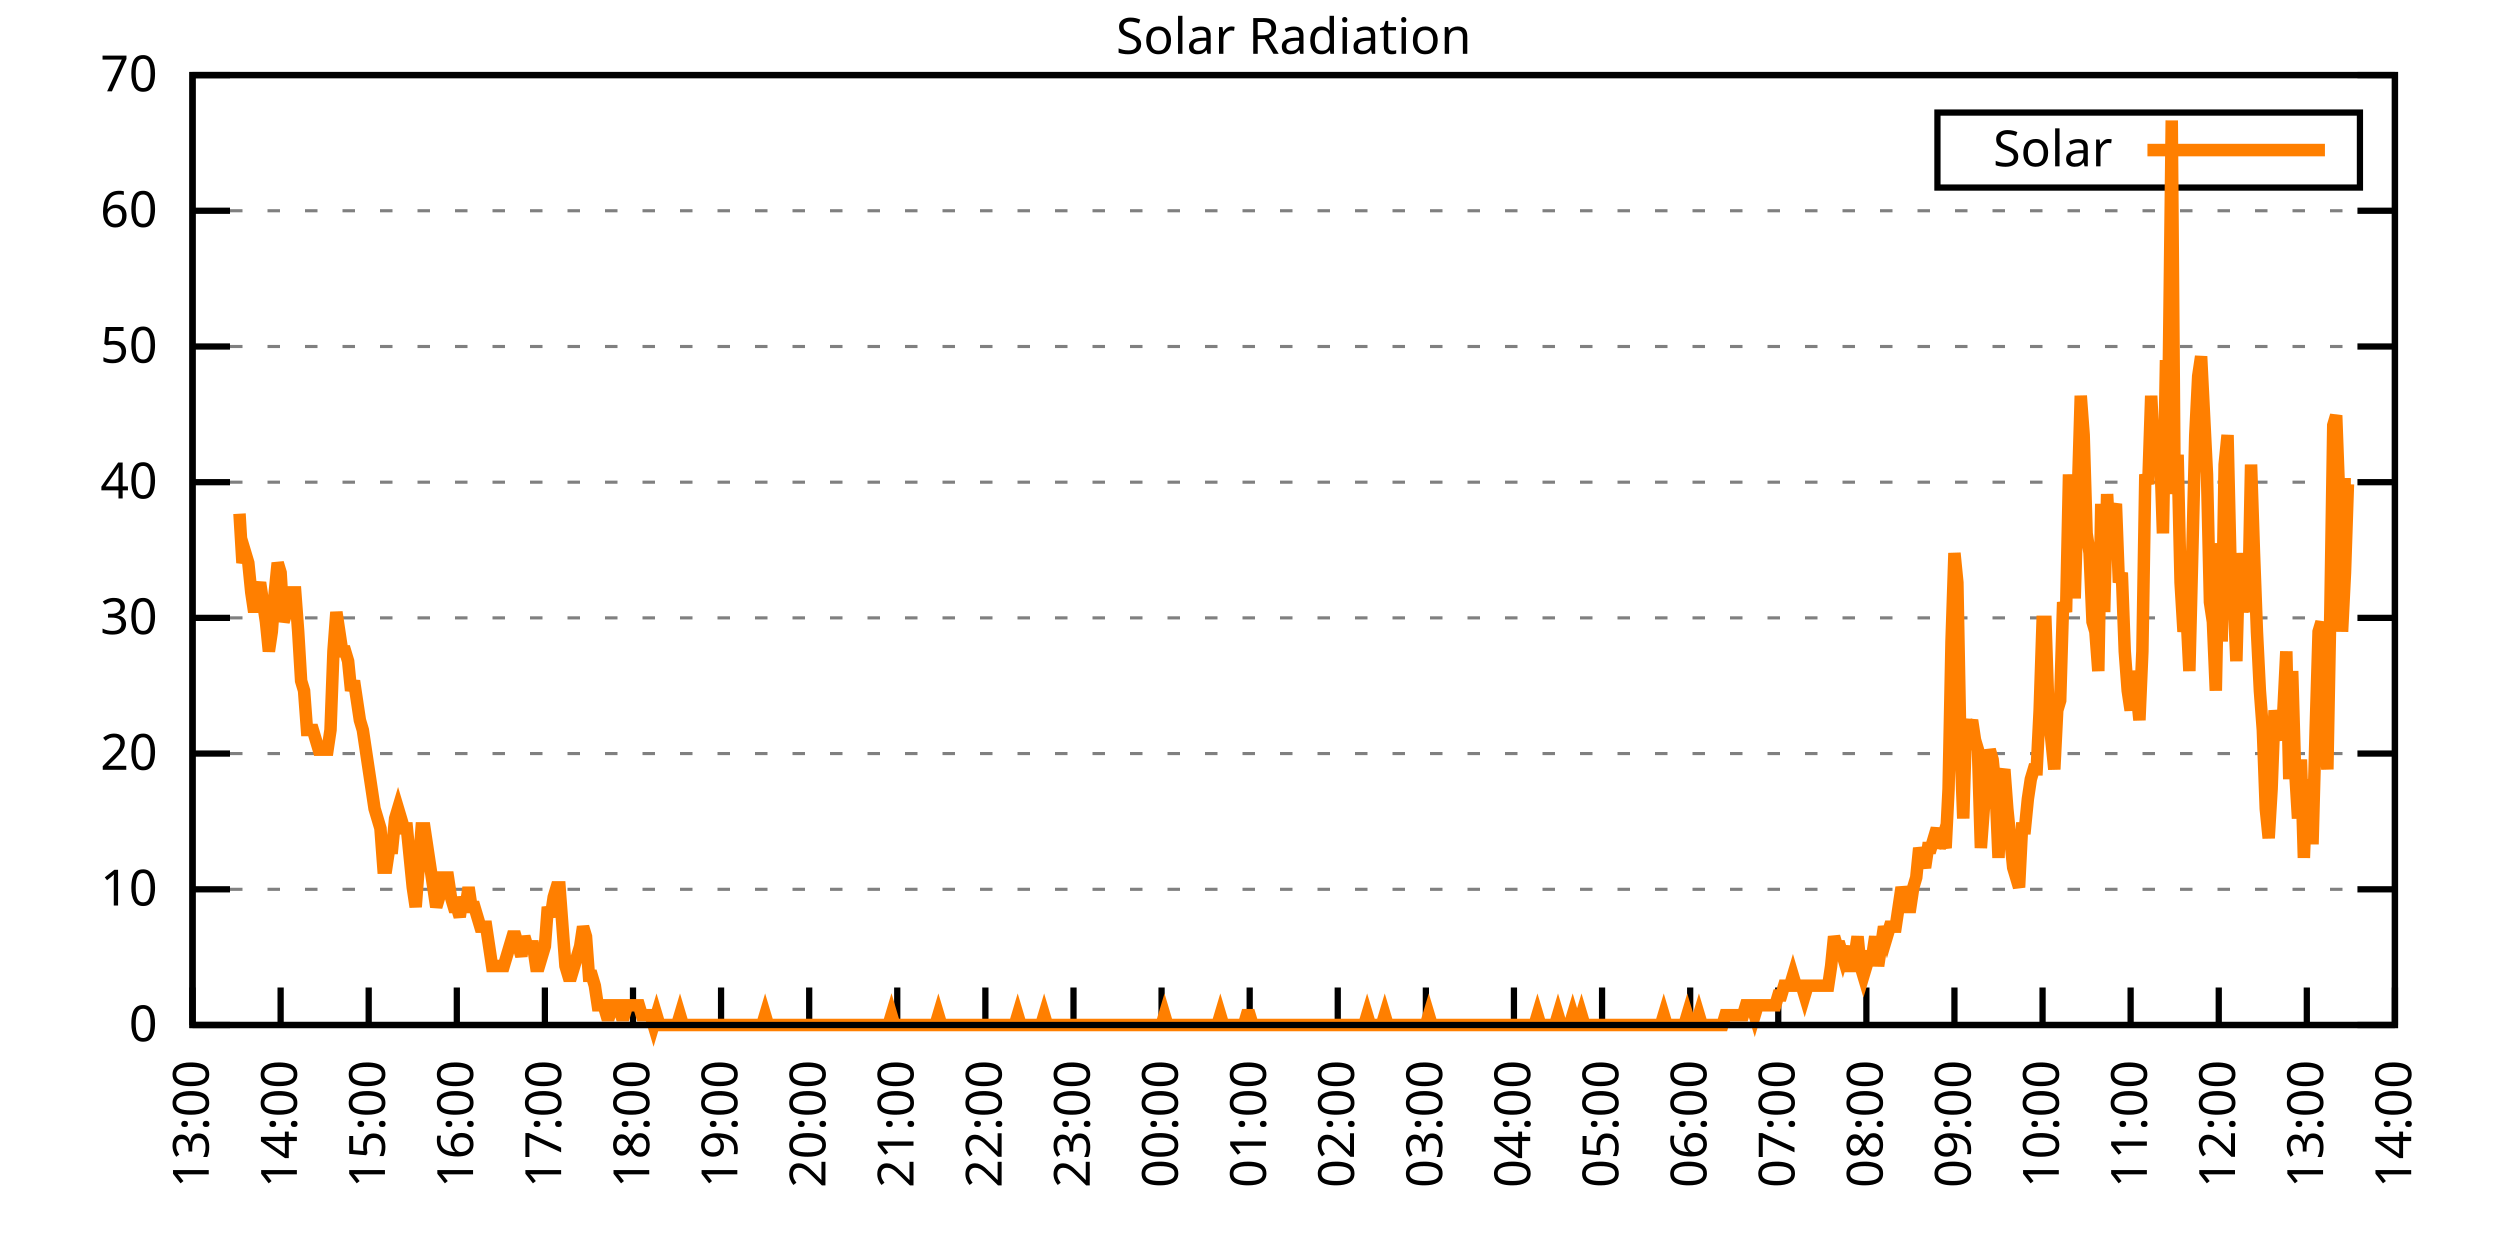
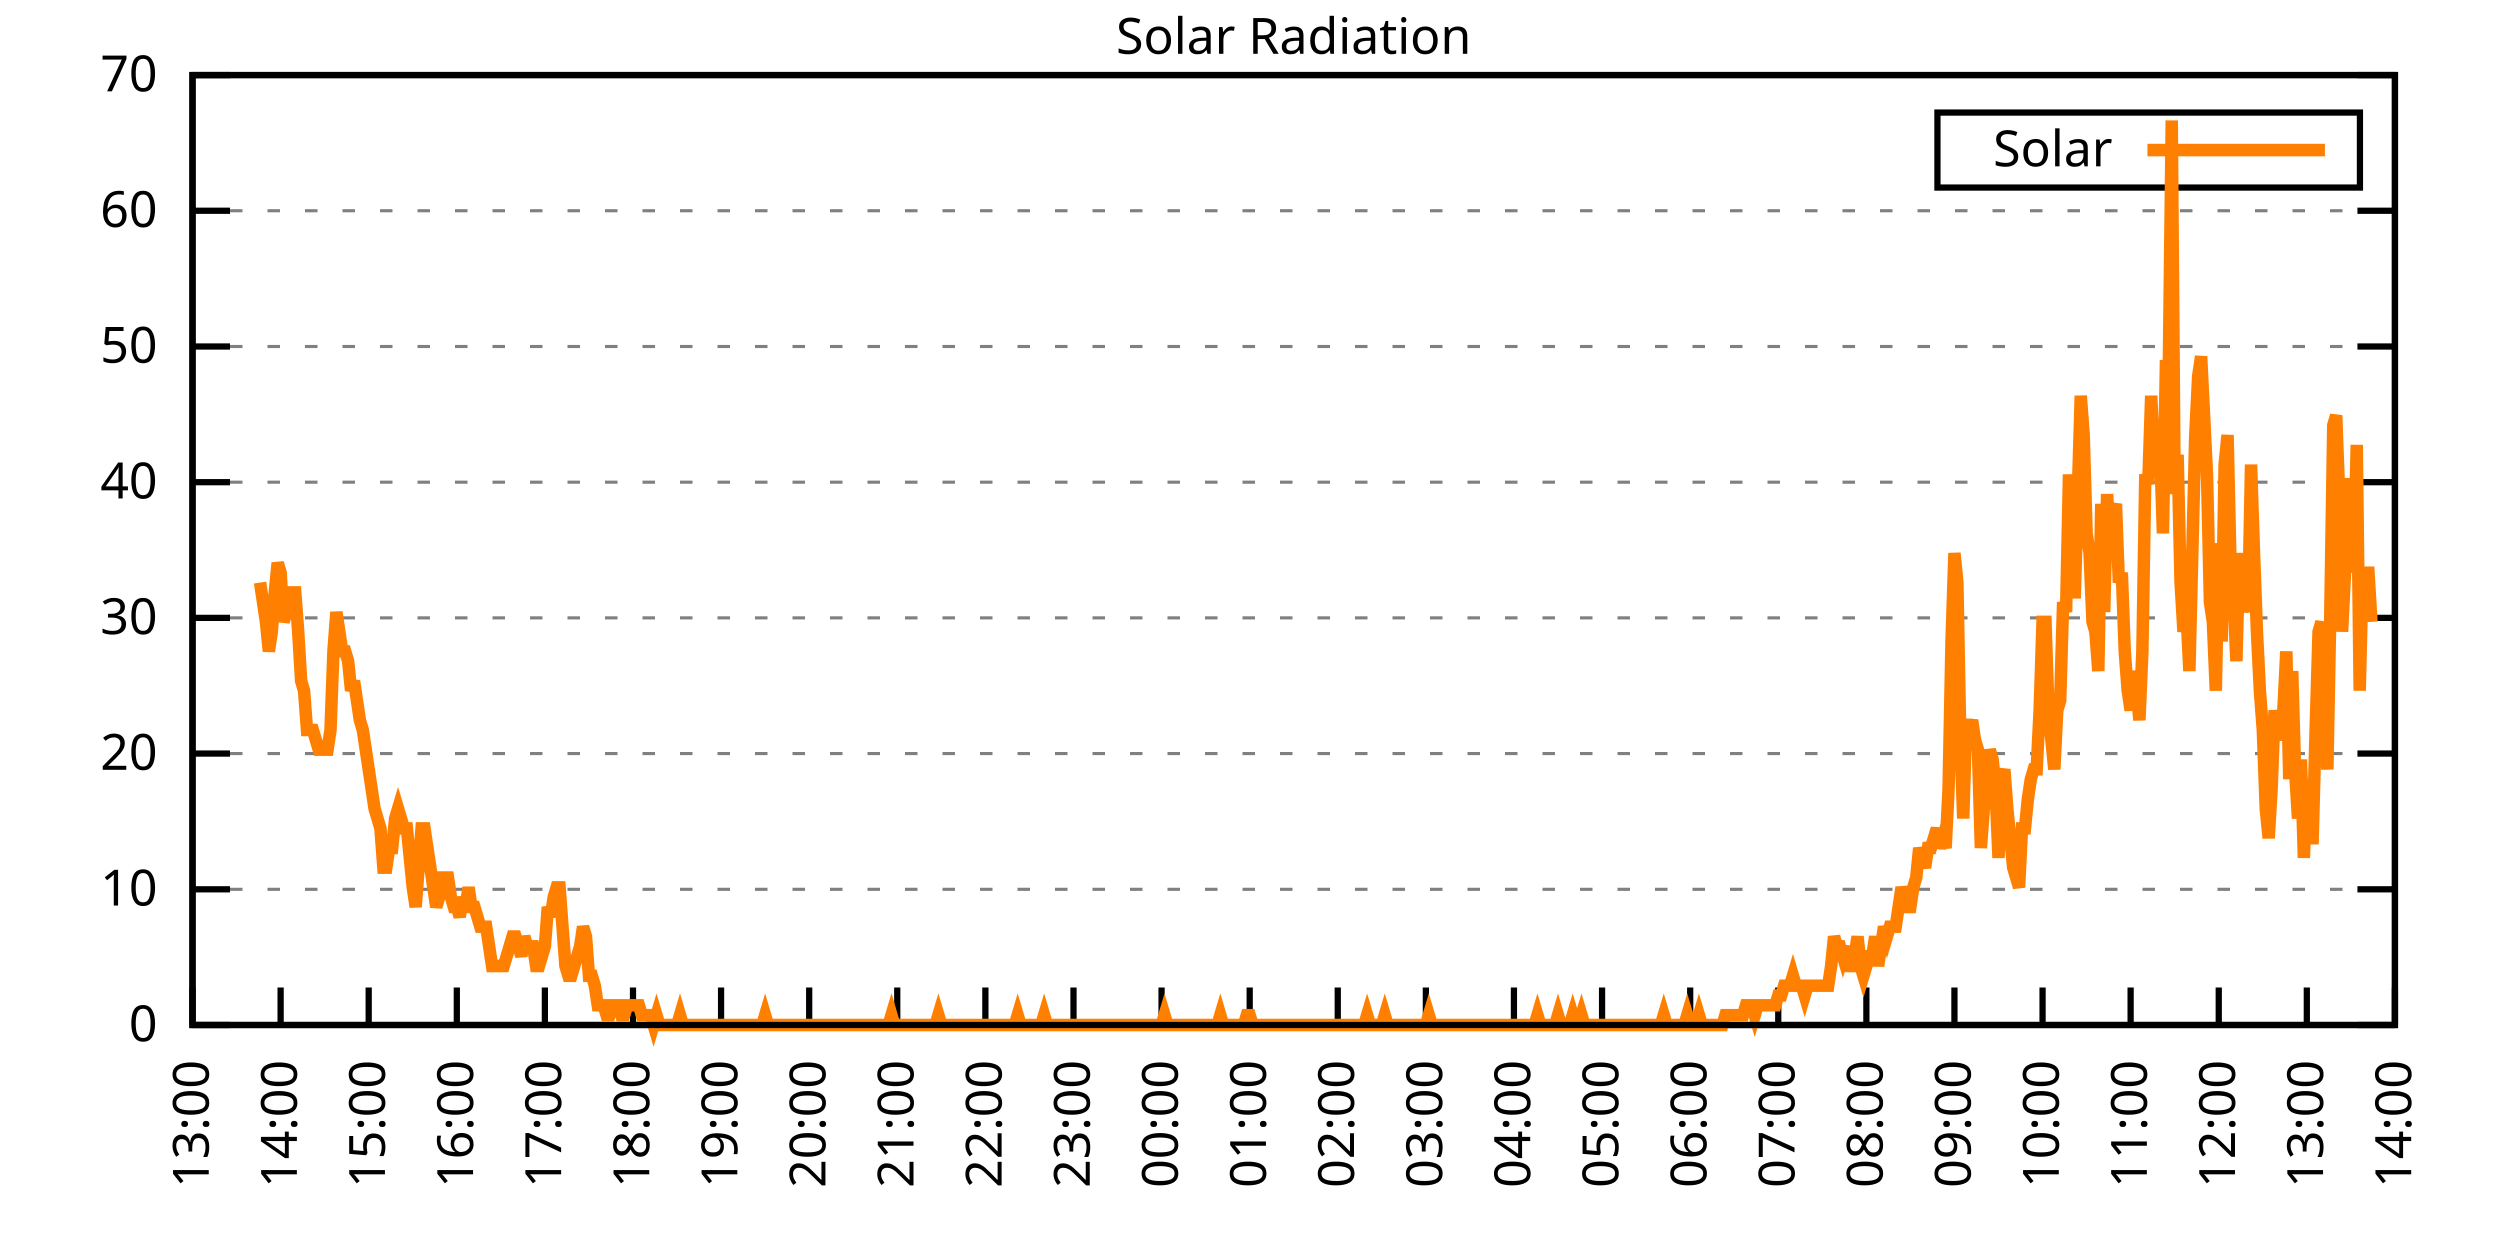
<svg xmlns="http://www.w3.org/2000/svg" xmlns:xlink="http://www.w3.org/1999/xlink" width="400" height="200" viewBox="0 0 400 200">
  <g id="gnuplot_canvas">
    <rect x="0" y="0" width="400" height="200" fill="none" />
    <defs>
      <circle id="gpDot" r="0.5" stroke-width="0.5" stroke="currentColor" />
      <path id="gpPt0" stroke-width="0.333" stroke="currentColor" d="M-1,0 h2 M0,-1 v2" />
      <path id="gpPt1" stroke-width="0.333" stroke="currentColor" d="M-1,-1 L1,1 M1,-1 L-1,1" />
      <path id="gpPt2" stroke-width="0.333" stroke="currentColor" d="M-1,0 L1,0 M0,-1 L0,1 M-1,-1 L1,1 M-1,1 L1,-1" />
      <rect id="gpPt3" stroke-width="0.333" stroke="currentColor" x="-1" y="-1" width="2" height="2" />
      <rect id="gpPt4" stroke-width="0.333" stroke="currentColor" fill="currentColor" x="-1" y="-1" width="2" height="2" />
      <circle id="gpPt5" stroke-width="0.333" stroke="currentColor" cx="0" cy="0" r="1" />
      <use xlink:href="#gpPt5" id="gpPt6" fill="currentColor" stroke="none" />
      <path id="gpPt7" stroke-width="0.333" stroke="currentColor" d="M0,-1.33 L-1.33,0.67 L1.33,0.67 z" />
      <use xlink:href="#gpPt7" id="gpPt8" fill="currentColor" stroke="none" />
      <use xlink:href="#gpPt7" id="gpPt9" stroke="currentColor" transform="rotate(180)" />
      <use xlink:href="#gpPt9" id="gpPt10" fill="currentColor" stroke="none" />
      <use xlink:href="#gpPt3" id="gpPt11" stroke="currentColor" transform="rotate(45)" />
      <use xlink:href="#gpPt11" id="gpPt12" fill="currentColor" stroke="none" />
      <path id="gpPt13" stroke-width="0.333" stroke="currentColor" d="M0,1.330 L1.265,0.411 L0.782,-1.067 L-0.782,-1.076 L-1.265,0.411 z" />
      <use xlink:href="#gpPt13" id="gpPt14" fill="currentColor" stroke="none" />
      <filter id="textbox" filterUnits="objectBoundingBox" x="0" y="0" height="1" width="1">
        <feFlood flood-color="white" flood-opacity="1" result="bgnd" />
        <feComposite in="SourceGraphic" in2="bgnd" operator="atop" />
      </filter>
      <filter id="greybox" filterUnits="objectBoundingBox" x="0" y="0" height="1" width="1">
        <feFlood flood-color="lightgrey" flood-opacity="1" result="grey" />
        <feComposite in="SourceGraphic" in2="grey" operator="atop" />
      </filter>
    </defs>
    <g fill="none" color="white" stroke="currentColor" stroke-width="1.00" stroke-linecap="butt" stroke-linejoin="miter">
</g>
    <g fill="none" color="black" stroke="currentColor" stroke-width="1.00" stroke-linecap="butt" stroke-linejoin="miter">
      <g stroke="none" shape-rendering="crispEdges">
        <polygon fill="rgb(255, 255, 255)" points="30.80,164.00 383.18,164.00 383.18,12.02 30.80,12.02 " />
      </g>
    </g>
    <g fill="none" color="black" stroke="currentColor" stroke-width="1.00" stroke-linecap="butt" stroke-linejoin="miter">
</g>
    <g fill="none" color="black" stroke="black" stroke-width="0.50" stroke-linecap="butt" stroke-linejoin="miter">
</g>
    <g fill="none" color="gray" stroke="currentColor" stroke-width="0.50" stroke-linecap="butt" stroke-linejoin="miter">
      <path stroke="gray" stroke-dasharray="2,4" class="gridline" d="M30.80,164.00 L383.19,164.00  " />
    </g>
    <g fill="none" color="gray" stroke="gray" stroke-width="1.00" stroke-linecap="butt" stroke-linejoin="miter">
</g>
    <g fill="none" color="black" stroke="currentColor" stroke-width="1.00" stroke-linecap="butt" stroke-linejoin="miter">
      <path stroke="black" d="M30.80,164.00 L36.80,164.00 M383.19,164.00 L377.19,164.00  " />
      <g transform="translate(25.20,166.60)" stroke="none" fill="black" font-family="Sans" font-size="8.00" text-anchor="end">
        <text>
          <tspan font-family="Sans"> 0</tspan>
        </text>
      </g>
    </g>
    <g fill="none" color="black" stroke="currentColor" stroke-width="1.00" stroke-linecap="butt" stroke-linejoin="miter">
</g>
    <g fill="none" color="black" stroke="black" stroke-width="0.50" stroke-linecap="butt" stroke-linejoin="miter">
</g>
    <g fill="none" color="gray" stroke="currentColor" stroke-width="0.50" stroke-linecap="butt" stroke-linejoin="miter">
      <path stroke="gray" stroke-dasharray="2,4" class="gridline" d="M30.80,142.29 L383.19,142.29  " />
    </g>
    <g fill="none" color="gray" stroke="gray" stroke-width="1.00" stroke-linecap="butt" stroke-linejoin="miter">
</g>
    <g fill="none" color="black" stroke="currentColor" stroke-width="1.00" stroke-linecap="butt" stroke-linejoin="miter">
      <path stroke="black" d="M30.80,142.29 L36.80,142.29 M383.19,142.29 L377.19,142.29  " />
      <g transform="translate(25.20,144.89)" stroke="none" fill="black" font-family="Sans" font-size="8.00" text-anchor="end">
        <text>
          <tspan font-family="Sans"> 10</tspan>
        </text>
      </g>
    </g>
    <g fill="none" color="black" stroke="currentColor" stroke-width="1.00" stroke-linecap="butt" stroke-linejoin="miter">
</g>
    <g fill="none" color="black" stroke="black" stroke-width="0.50" stroke-linecap="butt" stroke-linejoin="miter">
</g>
    <g fill="none" color="gray" stroke="currentColor" stroke-width="0.50" stroke-linecap="butt" stroke-linejoin="miter">
      <path stroke="gray" stroke-dasharray="2,4" class="gridline" d="M30.80,120.57 L383.19,120.57  " />
    </g>
    <g fill="none" color="gray" stroke="gray" stroke-width="1.00" stroke-linecap="butt" stroke-linejoin="miter">
</g>
    <g fill="none" color="black" stroke="currentColor" stroke-width="1.00" stroke-linecap="butt" stroke-linejoin="miter">
      <path stroke="black" d="M30.80,120.57 L36.80,120.57 M383.19,120.57 L377.19,120.57  " />
      <g transform="translate(25.20,123.17)" stroke="none" fill="black" font-family="Sans" font-size="8.00" text-anchor="end">
        <text>
          <tspan font-family="Sans"> 20</tspan>
        </text>
      </g>
    </g>
    <g fill="none" color="black" stroke="currentColor" stroke-width="1.00" stroke-linecap="butt" stroke-linejoin="miter">
</g>
    <g fill="none" color="black" stroke="black" stroke-width="0.50" stroke-linecap="butt" stroke-linejoin="miter">
</g>
    <g fill="none" color="gray" stroke="currentColor" stroke-width="0.50" stroke-linecap="butt" stroke-linejoin="miter">
      <path stroke="gray" stroke-dasharray="2,4" class="gridline" d="M30.80,98.86 L383.19,98.86  " />
    </g>
    <g fill="none" color="gray" stroke="gray" stroke-width="1.00" stroke-linecap="butt" stroke-linejoin="miter">
</g>
    <g fill="none" color="black" stroke="currentColor" stroke-width="1.00" stroke-linecap="butt" stroke-linejoin="miter">
      <path stroke="black" d="M30.80,98.86 L36.80,98.86 M383.19,98.86 L377.19,98.86  " />
      <g transform="translate(25.20,101.46)" stroke="none" fill="black" font-family="Sans" font-size="8.00" text-anchor="end">
        <text>
          <tspan font-family="Sans"> 30</tspan>
        </text>
      </g>
    </g>
    <g fill="none" color="black" stroke="currentColor" stroke-width="1.00" stroke-linecap="butt" stroke-linejoin="miter">
</g>
    <g fill="none" color="black" stroke="black" stroke-width="0.50" stroke-linecap="butt" stroke-linejoin="miter">
</g>
    <g fill="none" color="gray" stroke="currentColor" stroke-width="0.50" stroke-linecap="butt" stroke-linejoin="miter">
      <path stroke="gray" stroke-dasharray="2,4" class="gridline" d="M30.80,77.15 L383.19,77.15  " />
    </g>
    <g fill="none" color="gray" stroke="gray" stroke-width="1.00" stroke-linecap="butt" stroke-linejoin="miter">
</g>
    <g fill="none" color="black" stroke="currentColor" stroke-width="1.00" stroke-linecap="butt" stroke-linejoin="miter">
      <path stroke="black" d="M30.80,77.15 L36.80,77.15 M383.19,77.15 L377.19,77.15  " />
      <g transform="translate(25.20,79.75)" stroke="none" fill="black" font-family="Sans" font-size="8.00" text-anchor="end">
        <text>
          <tspan font-family="Sans"> 40</tspan>
        </text>
      </g>
    </g>
    <g fill="none" color="black" stroke="currentColor" stroke-width="1.00" stroke-linecap="butt" stroke-linejoin="miter">
</g>
    <g fill="none" color="black" stroke="black" stroke-width="0.50" stroke-linecap="butt" stroke-linejoin="miter">
</g>
    <g fill="none" color="gray" stroke="currentColor" stroke-width="0.50" stroke-linecap="butt" stroke-linejoin="miter">
      <path stroke="gray" stroke-dasharray="2,4" class="gridline" d="M30.80,55.44 L383.19,55.44  " />
    </g>
    <g fill="none" color="gray" stroke="gray" stroke-width="1.00" stroke-linecap="butt" stroke-linejoin="miter">
</g>
    <g fill="none" color="black" stroke="currentColor" stroke-width="1.00" stroke-linecap="butt" stroke-linejoin="miter">
      <path stroke="black" d="M30.80,55.44 L36.80,55.44 M383.19,55.44 L377.19,55.44  " />
      <g transform="translate(25.20,58.04)" stroke="none" fill="black" font-family="Sans" font-size="8.00" text-anchor="end">
        <text>
          <tspan font-family="Sans"> 50</tspan>
        </text>
      </g>
    </g>
    <g fill="none" color="black" stroke="currentColor" stroke-width="1.00" stroke-linecap="butt" stroke-linejoin="miter">
</g>
    <g fill="none" color="black" stroke="black" stroke-width="0.50" stroke-linecap="butt" stroke-linejoin="miter">
</g>
    <g fill="none" color="gray" stroke="currentColor" stroke-width="0.50" stroke-linecap="butt" stroke-linejoin="miter">
      <path stroke="gray" stroke-dasharray="2,4" class="gridline" d="M30.80,33.72 L383.19,33.72  " />
    </g>
    <g fill="none" color="gray" stroke="gray" stroke-width="1.00" stroke-linecap="butt" stroke-linejoin="miter">
</g>
    <g fill="none" color="black" stroke="currentColor" stroke-width="1.00" stroke-linecap="butt" stroke-linejoin="miter">
      <path stroke="black" d="M30.80,33.72 L36.80,33.72 M383.19,33.72 L377.19,33.72  " />
      <g transform="translate(25.20,36.32)" stroke="none" fill="black" font-family="Sans" font-size="8.00" text-anchor="end">
        <text>
          <tspan font-family="Sans"> 60</tspan>
        </text>
      </g>
    </g>
    <g fill="none" color="black" stroke="currentColor" stroke-width="1.00" stroke-linecap="butt" stroke-linejoin="miter">
</g>
    <g fill="none" color="black" stroke="black" stroke-width="0.50" stroke-linecap="butt" stroke-linejoin="miter">
</g>
    <g fill="none" color="gray" stroke="currentColor" stroke-width="0.50" stroke-linecap="butt" stroke-linejoin="miter">
      <path stroke="gray" stroke-dasharray="2,4" class="gridline" d="M30.80,12.01 L383.19,12.01  " />
    </g>
    <g fill="none" color="gray" stroke="gray" stroke-width="1.00" stroke-linecap="butt" stroke-linejoin="miter">
</g>
    <g fill="none" color="black" stroke="currentColor" stroke-width="1.00" stroke-linecap="butt" stroke-linejoin="miter">
      <path stroke="black" d="M30.80,12.01 L36.80,12.01 M383.19,12.01 L377.19,12.01  " />
      <g transform="translate(25.20,14.61)" stroke="none" fill="black" font-family="Sans" font-size="8.00" text-anchor="end">
        <text>
          <tspan font-family="Sans"> 70</tspan>
        </text>
      </g>
    </g>
    <g fill="none" color="black" stroke="currentColor" stroke-width="1.00" stroke-linecap="butt" stroke-linejoin="miter">
      <path stroke="black" d="M30.80,164.00 L30.80,158.00  " />
      <g transform="translate(33.40,169.60) rotate(270.00)" stroke="none" fill="black" font-family="Sans" font-size="8.00" text-anchor="end">
        <text>
          <tspan font-family="Sans">13:00</tspan>
        </text>
      </g>
    </g>
    <g fill="none" color="black" stroke="currentColor" stroke-width="1.00" stroke-linecap="butt" stroke-linejoin="miter">
      <path stroke="black" d="M44.90,164.00 L44.90,158.00  " />
      <g transform="translate(47.50,169.60) rotate(270.00)" stroke="none" fill="black" font-family="Sans" font-size="8.00" text-anchor="end">
        <text>
          <tspan font-family="Sans">14:00</tspan>
        </text>
      </g>
    </g>
    <g fill="none" color="black" stroke="currentColor" stroke-width="1.00" stroke-linecap="butt" stroke-linejoin="miter">
      <path stroke="black" d="M58.99,164.00 L58.99,158.00  " />
      <g transform="translate(61.59,169.60) rotate(270.00)" stroke="none" fill="black" font-family="Sans" font-size="8.00" text-anchor="end">
        <text>
          <tspan font-family="Sans">15:00</tspan>
        </text>
      </g>
    </g>
    <g fill="none" color="black" stroke="currentColor" stroke-width="1.00" stroke-linecap="butt" stroke-linejoin="miter">
      <path stroke="black" d="M73.09,164.00 L73.09,158.00  " />
      <g transform="translate(75.69,169.60) rotate(270.00)" stroke="none" fill="black" font-family="Sans" font-size="8.00" text-anchor="end">
        <text>
          <tspan font-family="Sans">16:00</tspan>
        </text>
      </g>
    </g>
    <g fill="none" color="black" stroke="currentColor" stroke-width="1.00" stroke-linecap="butt" stroke-linejoin="miter">
      <path stroke="black" d="M87.18,164.00 L87.18,158.00  " />
      <g transform="translate(89.78,169.60) rotate(270.00)" stroke="none" fill="black" font-family="Sans" font-size="8.00" text-anchor="end">
        <text>
          <tspan font-family="Sans">17:00</tspan>
        </text>
      </g>
    </g>
    <g fill="none" color="black" stroke="currentColor" stroke-width="1.00" stroke-linecap="butt" stroke-linejoin="miter">
      <path stroke="black" d="M101.28,164.00 L101.28,158.00  " />
      <g transform="translate(103.88,169.60) rotate(270.00)" stroke="none" fill="black" font-family="Sans" font-size="8.00" text-anchor="end">
        <text>
          <tspan font-family="Sans">18:00</tspan>
        </text>
      </g>
    </g>
    <g fill="none" color="black" stroke="currentColor" stroke-width="1.00" stroke-linecap="butt" stroke-linejoin="miter">
      <path stroke="black" d="M115.37,164.00 L115.37,158.00  " />
      <g transform="translate(117.97,169.60) rotate(270.00)" stroke="none" fill="black" font-family="Sans" font-size="8.00" text-anchor="end">
        <text>
          <tspan font-family="Sans">19:00</tspan>
        </text>
      </g>
    </g>
    <g fill="none" color="black" stroke="currentColor" stroke-width="1.00" stroke-linecap="butt" stroke-linejoin="miter">
      <path stroke="black" d="M129.47,164.00 L129.47,158.00  " />
      <g transform="translate(132.07,169.60) rotate(270.00)" stroke="none" fill="black" font-family="Sans" font-size="8.00" text-anchor="end">
        <text>
          <tspan font-family="Sans">20:00</tspan>
        </text>
      </g>
    </g>
    <g fill="none" color="black" stroke="currentColor" stroke-width="1.00" stroke-linecap="butt" stroke-linejoin="miter">
      <path stroke="black" d="M143.56,164.00 L143.56,158.00  " />
      <g transform="translate(146.16,169.60) rotate(270.00)" stroke="none" fill="black" font-family="Sans" font-size="8.00" text-anchor="end">
        <text>
          <tspan font-family="Sans">21:00</tspan>
        </text>
      </g>
    </g>
    <g fill="none" color="black" stroke="currentColor" stroke-width="1.00" stroke-linecap="butt" stroke-linejoin="miter">
      <path stroke="black" d="M157.66,164.00 L157.66,158.00  " />
      <g transform="translate(160.26,169.60) rotate(270.00)" stroke="none" fill="black" font-family="Sans" font-size="8.00" text-anchor="end">
        <text>
          <tspan font-family="Sans">22:00</tspan>
        </text>
      </g>
    </g>
    <g fill="none" color="black" stroke="currentColor" stroke-width="1.00" stroke-linecap="butt" stroke-linejoin="miter">
      <path stroke="black" d="M171.76,164.00 L171.76,158.00  " />
      <g transform="translate(174.36,169.60) rotate(270.00)" stroke="none" fill="black" font-family="Sans" font-size="8.00" text-anchor="end">
        <text>
          <tspan font-family="Sans">23:00</tspan>
        </text>
      </g>
    </g>
    <g fill="none" color="black" stroke="currentColor" stroke-width="1.00" stroke-linecap="butt" stroke-linejoin="miter">
      <path stroke="black" d="M185.85,164.00 L185.85,158.00  " />
      <g transform="translate(188.45,169.60) rotate(270.00)" stroke="none" fill="black" font-family="Sans" font-size="8.00" text-anchor="end">
        <text>
          <tspan font-family="Sans">00:00</tspan>
        </text>
      </g>
    </g>
    <g fill="none" color="black" stroke="currentColor" stroke-width="1.00" stroke-linecap="butt" stroke-linejoin="miter">
      <path stroke="black" d="M199.95,164.00 L199.95,158.00  " />
      <g transform="translate(202.55,169.60) rotate(270.00)" stroke="none" fill="black" font-family="Sans" font-size="8.00" text-anchor="end">
        <text>
          <tspan font-family="Sans">01:00</tspan>
        </text>
      </g>
    </g>
    <g fill="none" color="black" stroke="currentColor" stroke-width="1.00" stroke-linecap="butt" stroke-linejoin="miter">
      <path stroke="black" d="M214.04,164.00 L214.04,158.00  " />
      <g transform="translate(216.64,169.60) rotate(270.00)" stroke="none" fill="black" font-family="Sans" font-size="8.00" text-anchor="end">
        <text>
          <tspan font-family="Sans">02:00</tspan>
        </text>
      </g>
    </g>
    <g fill="none" color="black" stroke="currentColor" stroke-width="1.00" stroke-linecap="butt" stroke-linejoin="miter">
      <path stroke="black" d="M228.14,164.00 L228.14,158.00  " />
      <g transform="translate(230.74,169.60) rotate(270.00)" stroke="none" fill="black" font-family="Sans" font-size="8.00" text-anchor="end">
        <text>
          <tspan font-family="Sans">03:00</tspan>
        </text>
      </g>
    </g>
    <g fill="none" color="black" stroke="currentColor" stroke-width="1.00" stroke-linecap="butt" stroke-linejoin="miter">
      <path stroke="black" d="M242.23,164.00 L242.23,158.00  " />
      <g transform="translate(244.83,169.60) rotate(270.00)" stroke="none" fill="black" font-family="Sans" font-size="8.00" text-anchor="end">
        <text>
          <tspan font-family="Sans">04:00</tspan>
        </text>
      </g>
    </g>
    <g fill="none" color="black" stroke="currentColor" stroke-width="1.00" stroke-linecap="butt" stroke-linejoin="miter">
      <path stroke="black" d="M256.33,164.00 L256.33,158.00  " />
      <g transform="translate(258.93,169.60) rotate(270.00)" stroke="none" fill="black" font-family="Sans" font-size="8.00" text-anchor="end">
        <text>
          <tspan font-family="Sans">05:00</tspan>
        </text>
      </g>
    </g>
    <g fill="none" color="black" stroke="currentColor" stroke-width="1.00" stroke-linecap="butt" stroke-linejoin="miter">
      <path stroke="black" d="M270.43,164.00 L270.43,158.00  " />
      <g transform="translate(273.03,169.60) rotate(270.00)" stroke="none" fill="black" font-family="Sans" font-size="8.00" text-anchor="end">
        <text>
          <tspan font-family="Sans">06:00</tspan>
        </text>
      </g>
    </g>
    <g fill="none" color="black" stroke="currentColor" stroke-width="1.00" stroke-linecap="butt" stroke-linejoin="miter">
      <path stroke="black" d="M284.52,164.00 L284.52,158.00  " />
      <g transform="translate(287.12,169.60) rotate(270.00)" stroke="none" fill="black" font-family="Sans" font-size="8.00" text-anchor="end">
        <text>
          <tspan font-family="Sans">07:00</tspan>
        </text>
      </g>
    </g>
    <g fill="none" color="black" stroke="currentColor" stroke-width="1.00" stroke-linecap="butt" stroke-linejoin="miter">
      <path stroke="black" d="M298.62,164.00 L298.62,158.00  " />
      <g transform="translate(301.22,169.60) rotate(270.00)" stroke="none" fill="black" font-family="Sans" font-size="8.00" text-anchor="end">
        <text>
          <tspan font-family="Sans">08:00</tspan>
        </text>
      </g>
    </g>
    <g fill="none" color="black" stroke="currentColor" stroke-width="1.00" stroke-linecap="butt" stroke-linejoin="miter">
      <path stroke="black" d="M312.71,164.00 L312.71,158.00  " />
      <g transform="translate(315.31,169.60) rotate(270.00)" stroke="none" fill="black" font-family="Sans" font-size="8.00" text-anchor="end">
        <text>
          <tspan font-family="Sans">09:00</tspan>
        </text>
      </g>
    </g>
    <g fill="none" color="black" stroke="currentColor" stroke-width="1.00" stroke-linecap="butt" stroke-linejoin="miter">
      <path stroke="black" d="M326.81,164.00 L326.81,158.00  " />
      <g transform="translate(329.41,169.60) rotate(270.00)" stroke="none" fill="black" font-family="Sans" font-size="8.00" text-anchor="end">
        <text>
          <tspan font-family="Sans">10:00</tspan>
        </text>
      </g>
    </g>
    <g fill="none" color="black" stroke="currentColor" stroke-width="1.00" stroke-linecap="butt" stroke-linejoin="miter">
      <path stroke="black" d="M340.90,164.00 L340.90,158.00  " />
      <g transform="translate(343.50,169.60) rotate(270.00)" stroke="none" fill="black" font-family="Sans" font-size="8.00" text-anchor="end">
        <text>
          <tspan font-family="Sans">11:00</tspan>
        </text>
      </g>
    </g>
    <g fill="none" color="black" stroke="currentColor" stroke-width="1.00" stroke-linecap="butt" stroke-linejoin="miter">
      <path stroke="black" d="M355.00,164.00 L355.00,158.00  " />
      <g transform="translate(357.60,169.60) rotate(270.00)" stroke="none" fill="black" font-family="Sans" font-size="8.00" text-anchor="end">
        <text>
          <tspan font-family="Sans">12:00</tspan>
        </text>
      </g>
    </g>
    <g fill="none" color="black" stroke="currentColor" stroke-width="1.00" stroke-linecap="butt" stroke-linejoin="miter">
      <path stroke="black" d="M369.09,164.00 L369.09,158.00  " />
      <g transform="translate(371.69,169.60) rotate(270.00)" stroke="none" fill="black" font-family="Sans" font-size="8.00" text-anchor="end">
        <text>
          <tspan font-family="Sans">13:00</tspan>
        </text>
      </g>
    </g>
    <g fill="none" color="black" stroke="currentColor" stroke-width="1.00" stroke-linecap="butt" stroke-linejoin="miter">
      <path stroke="black" d="M383.19,164.00 L383.19,158.00  " />
      <g transform="translate(385.79,169.60) rotate(270.00)" stroke="none" fill="black" font-family="Sans" font-size="8.00" text-anchor="end">
        <text>
          <tspan font-family="Sans">14:00</tspan>
        </text>
      </g>
    </g>
    <g fill="none" color="black" stroke="currentColor" stroke-width="1.00" stroke-linecap="butt" stroke-linejoin="miter">
</g>
    <g fill="none" color="black" stroke="currentColor" stroke-width="1.00" stroke-linecap="butt" stroke-linejoin="miter">
      <path stroke="black" d="M30.80,12.01 L30.80,164.00 L383.19,164.00 L383.19,12.01 L30.80,12.01 Z  " />
    </g>
    <g fill="none" color="black" stroke="currentColor" stroke-width="1.00" stroke-linecap="butt" stroke-linejoin="miter">
</g>
    <g fill="none" color="black" stroke="currentColor" stroke-width="1.00" stroke-linecap="butt" stroke-linejoin="miter">
      <path stroke="black" d="M309.99,30.01 L309.99,18.01 L377.59,18.01 L377.59,30.01 L309.99,30.01 Z  " />
    </g>
    <g id="Solar_Radiation_plot_1">
      <g fill="none" color="white" stroke="black" stroke-width="2.00" stroke-linecap="butt" stroke-linejoin="miter">
</g>
      <g fill="none" color="black" stroke="currentColor" stroke-width="2.00" stroke-linecap="butt" stroke-linejoin="miter">
        <g transform="translate(337.99,26.61)" stroke="none" fill="black" font-family="Sans" font-size="8.00" text-anchor="end">
          <text>
            <tspan font-family="Sans">Solar</tspan>
          </text>
        </g>
      </g>
      <g fill="none" color="black" stroke="currentColor" stroke-width="2.00" stroke-linecap="butt" stroke-linejoin="miter">
-         <path stroke="rgb(255, 127,   0)" d="M343.59,24.01 L371.99,24.01 M38.32,82.19 L38.79,90.06 L39.26,88.49 L39.73,90.06 L40.20,94.78 L40.67,97.93   L41.14,94.78 L41.61,93.21 L42.08,96.35 L42.55,99.50 L43.02,104.22 L43.49,101.07 L43.96,94.78 L44.43,90.06   L44.90,91.63 L45.37,99.50 L45.84,97.93 L46.31,97.93 L46.78,94.78 L47.24,94.78 L47.71,101.07 L48.18,108.94   L48.65,110.51 L49.12,116.80 L49.59,116.80 L50.06,116.80 L50.53,118.38 L51.00,119.95 L51.47,119.95 L51.94,119.95   L52.41,119.95 L52.88,116.80 L53.35,104.22 L53.82,97.93 L54.29,101.07 L54.76,104.22 L55.23,104.22 L55.70,105.79   L56.17,110.51 L56.64,108.94 L57.11,112.09 L57.58,115.23 L58.05,116.80 L58.52,119.95 L58.99,123.10 L59.46,126.24   L59.93,129.39 L60.40,130.96 L60.87,132.54 L61.34,138.83 L61.81,138.83 L62.28,135.68 L62.75,135.68 L63.22,130.96   L63.69,129.39 L64.16,130.96 L64.63,132.54 L65.10,132.54 L65.57,137.26 L66.04,141.98 L66.51,145.12 L66.98,138.83   L67.45,132.54 L67.92,132.54 L68.39,135.68 L68.86,138.83 L69.33,141.98 L69.80,145.12 L70.27,143.55 L70.74,140.40   L71.21,140.40 L71.68,140.40 L72.15,143.55 L72.62,145.12 L73.09,145.12 L73.56,146.70 L74.03,143.55 L74.50,145.12   L74.97,141.98 L75.44,145.12 L75.91,145.12 L76.38,146.70 L76.85,148.27 L77.32,148.27 L77.79,148.27 L78.26,151.41   L78.73,154.56 L79.19,154.56 L79.66,154.56 L80.13,154.56 L80.60,154.56 L81.07,152.99 L81.54,151.41 L82.01,149.84   L82.48,149.84 L82.95,151.41 L83.42,152.99 L83.89,149.84 L84.36,151.41 L84.83,151.41 L85.30,151.41 L85.77,154.56   L86.24,154.56 L86.71,152.99 L87.18,151.41 L87.65,145.12 L88.12,146.70 L88.59,143.55 L89.06,141.98 L89.53,141.98   L90.00,148.27 L90.47,154.56 L90.94,156.13 L91.41,156.13 L91.88,154.56 L92.35,152.99 L92.82,151.41 L93.29,148.27   L93.76,149.84 L94.23,156.13 L94.70,156.13 L95.17,157.71 L95.64,160.85 L96.11,160.85 L96.58,160.85 L97.05,162.43   L97.52,162.43 L97.99,160.85 L98.46,160.85 L98.93,160.85 L99.40,162.43 L99.87,162.43 L100.34,160.85 L100.81,160.85   L101.28,160.85 L101.75,160.85 L102.22,160.85 L102.69,162.43 L103.16,162.43 L103.63,162.43 L104.10,162.43 L104.57,164.00   L105.04,162.43 L105.51,164.00 L105.98,164.00 L106.45,164.00 L106.92,164.00 L107.39,164.00 L107.86,164.00 L108.33,164.00   L108.80,162.43 L109.27,164.00 L109.74,164.00 L110.21,164.00 L110.68,164.00 L111.14,164.00 L111.61,164.00 L112.08,164.00   L112.55,164.00 L113.02,164.00 L113.49,164.00 L113.96,164.00 L114.43,164.00 L114.90,164.00 L115.37,164.00 L115.84,164.00   L116.31,164.00 L116.78,164.00 L117.25,164.00 L117.72,164.00 L118.19,164.00 L118.66,164.00 L119.13,164.00 L119.60,164.00   L120.07,164.00 L120.54,164.00 L121.01,164.00 L121.48,164.00 L121.95,164.00 L122.42,162.43 L122.89,164.00 L123.36,164.00   L123.83,164.00 L124.30,164.00 L124.77,164.00 L125.24,164.00 L125.71,164.00 L126.18,164.00 L126.65,164.00 L127.12,164.00   L127.59,164.00 L128.06,164.00 L128.53,164.00 L129.00,164.00 L129.47,164.00 L129.94,164.00 L130.41,164.00 L130.88,164.00   L131.35,164.00 L131.82,164.00 L132.29,164.00 L132.76,164.00 L133.23,164.00 L133.70,164.00 L134.17,164.00 L134.64,164.00   L135.11,164.00 L135.58,164.00 L136.05,164.00 L136.52,164.00 L136.99,164.00 L137.46,164.00 L137.93,164.00 L138.40,164.00   L138.87,164.00 L139.34,164.00 L139.81,164.00 L140.28,164.00 L140.75,164.00 L141.22,164.00 L141.69,164.00 L142.16,164.00   L142.63,162.43 L143.09,164.00 L143.56,164.00 L144.03,164.00 L144.50,164.00 L144.97,164.00 L145.44,164.00 L145.91,164.00   L146.38,164.00 L146.85,164.00 L147.32,164.00 L147.79,164.00 L148.26,164.00 L148.73,164.00 L149.20,164.00 L149.67,164.00   L150.14,162.43 L150.61,164.00 L151.08,164.00 L151.55,164.00 L152.02,164.00 L152.49,164.00 L152.96,164.00 L153.43,164.00   L153.90,164.00 L154.37,164.00 L154.84,164.00 L155.31,164.00 L155.78,164.00 L156.25,164.00 L156.72,164.00 L157.19,164.00   L157.66,164.00 L158.13,164.00 L158.60,164.00 L159.07,164.00 L159.54,164.00 L160.01,164.00 L160.48,164.00 L160.95,164.00   L161.42,164.00 L161.89,164.00 L162.36,164.00 L162.83,162.43 L163.30,164.00 L163.77,164.00 L164.24,164.00 L164.71,164.00   L165.18,164.00 L165.65,164.00 L166.12,164.00 L166.59,164.00 L167.06,162.43 L167.53,164.00 L168.00,164.00 L168.47,164.00   L168.94,164.00 L169.41,164.00 L169.88,164.00 L170.35,164.00 L170.82,164.00 L171.29,164.00 L171.76,164.00 L172.23,164.00   L172.70,164.00 L173.17,164.00 L173.64,164.00 L174.11,164.00 L174.58,164.00 L175.04,164.00 L175.51,164.00 L175.98,164.00   L176.45,164.00 L176.92,164.00 L177.39,164.00 L177.86,164.00 L178.33,164.00 L178.80,164.00 L179.27,164.00 L179.74,164.00   L180.21,164.00 L180.68,164.00 L181.15,164.00 L181.62,164.00 L182.09,164.00 L182.56,164.00 L183.03,164.00 L183.50,164.00   L183.97,164.00 L184.44,164.00 L184.91,164.00 L185.38,164.00 L185.85,164.00 L186.32,162.43 L186.79,164.00 L187.26,164.00   L187.73,164.00 L188.20,164.00 L188.67,164.00 L189.14,164.00 L189.61,164.00 L190.08,164.00 L190.55,164.00 L191.02,164.00   L191.49,164.00 L191.96,164.00 L192.43,164.00 L192.90,164.00 L193.37,164.00 L193.84,164.00 L194.31,164.00 L194.78,164.00   L195.25,162.43 L195.72,164.00 L196.19,164.00 L196.66,164.00 L197.13,164.00 L197.60,164.00 L198.07,164.00 L198.54,164.00   L199.01,164.00 L199.48,162.43 L199.95,162.43 L200.42,164.00 L200.89,164.00 L201.36,164.00 L201.83,164.00 L202.30,164.00   L202.77,164.00 L203.24,164.00 L203.71,164.00 L204.18,164.00 L204.65,164.00 L205.12,164.00 L205.59,164.00 L206.06,164.00   L206.53,164.00 L207.00,164.00 L207.46,164.00 L207.93,164.00 L208.40,164.00 L208.87,164.00 L209.34,164.00 L209.81,164.00   L210.28,164.00 L210.75,164.00 L211.22,164.00 L211.69,164.00 L212.16,164.00 L212.63,164.00 L213.10,164.00 L213.57,164.00   L214.04,164.00 L214.51,164.00 L214.98,164.00 L215.45,164.00 L215.92,164.00 L216.39,164.00 L216.86,164.00 L217.33,164.00   L217.80,164.00 L218.27,164.00 L218.74,162.43 L219.21,164.00 L219.68,164.00 L220.15,164.00 L220.62,164.00 L221.09,164.00   L221.56,162.43 L222.03,164.00 L222.50,164.00 L222.97,164.00 L223.44,164.00 L223.91,164.00 L224.38,164.00 L224.85,164.00   L225.32,164.00 L225.79,164.00 L226.26,164.00 L226.73,164.00 L227.20,164.00 L227.67,164.00 L228.14,164.00 L228.61,162.43   L229.08,164.00 L229.55,164.00 L230.02,164.00 L230.49,164.00 L230.96,164.00 L231.43,164.00 L231.90,164.00 L232.37,164.00   L232.84,164.00 L233.31,164.00 L233.78,164.00 L234.25,164.00 L234.72,164.00 L235.19,164.00 L235.66,164.00 L236.13,164.00   L236.60,164.00 L237.07,164.00 L237.54,164.00 L238.01,164.00 L238.48,164.00 L238.95,164.00 L239.41,164.00 L239.88,164.00   L240.35,164.00 L240.82,164.00 L241.29,164.00 L241.76,164.00 L242.23,164.00 L242.70,164.00 L243.17,164.00 L243.64,164.00   L244.11,164.00 L244.58,164.00 L245.05,164.00 L245.52,164.00 L245.99,162.43 L246.46,164.00 L246.93,164.00 L247.40,164.00   L247.87,164.00 L248.34,164.00 L248.81,164.00 L249.28,162.43 L249.75,164.00 L250.22,164.00 L250.69,164.00 L251.16,164.00   L251.63,162.43 L252.10,164.00 L252.57,164.00 L253.04,162.43 L253.51,164.00 L253.98,164.00 L254.45,164.00 L254.92,164.00   L255.39,164.00 L255.86,164.00 L256.33,164.00 L256.80,164.00 L257.27,164.00 L257.74,164.00 L258.21,164.00 L258.68,164.00   L259.15,164.00 L259.62,164.00 L260.09,164.00 L260.56,164.00 L261.03,164.00 L261.50,164.00 L261.97,164.00 L262.44,164.00   L262.91,164.00 L263.38,164.00 L263.85,164.00 L264.32,164.00 L264.79,164.00 L265.26,164.00 L265.73,164.00 L266.20,162.43   L266.67,164.00 L267.14,164.00 L267.61,164.00 L268.08,164.00 L268.55,164.00 L269.02,164.00 L269.49,164.00 L269.96,162.43   L270.43,164.00 L270.90,164.00 L271.36,164.00 L271.83,162.43 L272.30,164.00 L272.77,164.00 L273.24,164.00 L273.71,164.00   L274.18,164.00 L274.65,164.00 L275.12,164.00 L275.59,164.00 L276.06,162.43 L276.53,162.43 L277.00,162.43 L277.47,162.43   L277.94,162.43 L278.41,162.43 L278.88,162.43 L279.35,160.85 L279.82,160.85 L280.29,160.85 L280.76,162.43 L281.23,160.85   L281.70,160.85 L282.17,160.85 L282.64,160.85 L283.11,160.85 L283.58,160.85 L284.05,160.85 L284.52,159.28 L284.99,159.28   L285.46,157.71 L285.93,157.71 L286.40,157.71 L286.87,156.13 L287.34,157.71 L287.81,157.71 L288.28,157.71 L288.75,159.28   L289.22,157.71 L289.69,157.71 L290.16,157.71 L290.63,157.71 L291.10,157.71 L291.57,157.71 L292.04,157.71 L292.51,157.71   L292.98,154.56 L293.45,149.84 L293.92,151.41 L294.39,151.41 L294.86,152.99 L295.33,151.41 L295.80,154.56 L296.27,154.56   L296.74,152.99 L297.21,149.84 L297.68,154.56 L298.15,156.13 L298.62,154.56 L299.09,152.99 L299.56,152.99 L300.03,149.84   L300.50,154.56 L300.97,151.41 L301.44,148.27 L301.91,149.84 L302.38,148.27 L302.85,148.27 L303.31,148.27 L303.78,145.12   L304.25,141.98 L304.72,143.55 L305.19,145.12 L305.66,145.12 L306.13,141.98 L306.60,140.40 L307.07,135.68 L307.54,137.26   L308.01,138.83 L308.48,135.68 L308.95,135.68 L309.42,134.11 L309.89,132.54 L310.36,135.68 L310.83,134.11 L311.30,135.68   L311.77,126.24 L312.24,102.65 L312.71,88.49 L313.18,93.21 L313.65,118.38 L314.12,130.96 L314.59,115.23 L315.06,116.80   L315.53,115.23 L316.00,118.38 L316.47,119.95 L316.94,135.68 L317.41,129.39 L317.88,126.24 L318.35,119.95 L318.82,121.52   L319.29,126.24 L319.76,137.26 L320.23,124.67 L320.70,123.10 L321.17,129.39 L321.64,134.11 L322.11,138.83 L322.58,140.40   L323.05,141.98 L323.52,132.54 L323.99,132.54 L324.46,127.82 L324.93,124.67 L325.40,123.10 L325.87,123.10 L326.34,113.66   L326.81,99.50 L327.28,99.50 L327.75,113.66 L328.22,118.38 L328.69,123.10 L329.16,113.66 L329.63,112.09 L330.10,96.35   L330.57,97.93 L331.04,75.90 L331.51,94.78 L331.98,94.78 L332.45,79.05 L332.92,63.32 L333.39,69.61 L333.86,85.34   L334.33,88.49 L334.80,99.50 L335.26,101.07 L335.73,107.37 L336.20,80.62 L336.67,97.93 L337.14,79.05 L337.61,88.49   L338.08,82.19 L338.55,80.62 L339.02,93.21 L339.49,91.63 L339.96,104.22 L340.43,110.51 L340.90,113.66 L341.37,107.37   L341.84,110.51 L342.31,115.23 L342.78,104.22 L343.25,75.90 L343.72,77.48 L344.19,63.32 L344.66,72.76 L345.13,72.76   L345.60,71.18 L346.07,85.34 L346.54,58.60 L347.01,58.60 L347.48,19.27 L347.95,79.05 L348.42,72.76 L348.89,93.21   L349.36,101.07 L349.83,97.93 L350.30,107.37 L350.77,88.49 L351.24,69.61 L351.71,60.17 L352.18,57.02 L352.65,66.46   L353.12,75.90 L353.59,96.35 L354.06,99.50 L354.53,110.51 L355.00,86.91 L355.47,102.65 L355.94,74.33 L356.41,69.61   L356.88,90.06 L357.35,94.78 L357.82,105.79 L358.29,88.49 L358.76,97.93 L359.23,94.78 L359.70,97.93 L360.17,74.33   L360.64,88.49 L361.11,101.07 L361.58,110.51 L362.05,116.80 L362.52,129.39 L362.99,134.11 L363.46,126.24 L363.93,113.66   L364.40,116.80 L364.87,118.38 L365.34,113.66 L365.81,104.22 L366.28,124.67 L366.75,107.37 L367.21,123.10 L367.68,130.96   L368.15,121.52 L368.62,137.26 L369.09,124.67 L369.56,134.11 L370.03,134.11 L370.50,116.80 L370.97,101.07 L371.44,99.50   L371.91,116.80 L372.38,123.10 L372.85,97.93 L373.32,68.04 L373.79,66.46 L374.26,79.05 L374.73,101.07 L375.20,91.63   L375.67,77.48 L376.14,77.48  " />
+         <path stroke="rgb(255, 127,   0)" d="M343.59,24.01 L371.99,24.01 M41.61,93.21 L42.08,96.35 L42.55,99.50 L43.02,104.22 L43.49,101.07 L43.96,94.78   L44.43,90.06 L44.90,91.63 L45.37,99.50 L45.84,97.93 L46.31,97.93 L46.78,94.78 L47.24,94.78 L47.71,101.07   L48.18,108.94 L48.65,110.51 L49.12,116.80 L49.59,116.80 L50.06,116.80 L50.53,118.38 L51.00,119.95 L51.47,119.95   L51.94,119.95 L52.41,119.95 L52.88,116.80 L53.35,104.22 L53.82,97.93 L54.29,101.07 L54.76,104.22 L55.23,104.22   L55.70,105.79 L56.17,110.51 L56.64,108.94 L57.11,112.09 L57.58,115.23 L58.05,116.80 L58.52,119.95 L58.99,123.10   L59.46,126.24 L59.93,129.39 L60.40,130.96 L60.87,132.54 L61.34,138.83 L61.81,138.83 L62.28,135.68 L62.75,135.68   L63.22,130.96 L63.69,129.39 L64.16,130.96 L64.63,132.54 L65.10,132.54 L65.57,137.26 L66.04,141.98 L66.51,145.12   L66.98,138.83 L67.45,132.54 L67.92,132.54 L68.39,135.68 L68.86,138.83 L69.33,141.98 L69.80,145.12 L70.27,143.55   L70.74,140.40 L71.21,140.40 L71.68,140.40 L72.15,143.55 L72.62,145.12 L73.09,145.12 L73.56,146.70 L74.03,143.55   L74.50,145.12 L74.97,141.98 L75.44,145.12 L75.91,145.12 L76.38,146.70 L76.85,148.27 L77.32,148.27 L77.79,148.27   L78.26,151.41 L78.73,154.56 L79.19,154.56 L79.66,154.56 L80.13,154.56 L80.60,154.56 L81.07,152.99 L81.54,151.41   L82.01,149.84 L82.48,149.84 L82.95,151.41 L83.42,152.99 L83.89,149.84 L84.36,151.41 L84.83,151.41 L85.30,151.41   L85.77,154.56 L86.24,154.56 L86.71,152.99 L87.18,151.41 L87.65,145.12 L88.12,146.70 L88.59,143.55 L89.06,141.98   L89.53,141.98 L90.00,148.27 L90.47,154.56 L90.94,156.13 L91.41,156.13 L91.88,154.56 L92.35,152.99 L92.82,151.41   L93.29,148.27 L93.76,149.84 L94.23,156.13 L94.70,156.13 L95.17,157.71 L95.64,160.85 L96.11,160.85 L96.58,160.85   L97.05,162.43 L97.52,162.43 L97.99,160.85 L98.46,160.85 L98.93,160.85 L99.40,162.43 L99.87,162.43 L100.34,160.85   L100.81,160.85 L101.28,160.85 L101.75,160.85 L102.22,160.85 L102.69,162.43 L103.16,162.43 L103.63,162.43 L104.10,162.43   L104.57,164.00 L105.04,162.43 L105.51,164.00 L105.98,164.00 L106.45,164.00 L106.92,164.00 L107.39,164.00 L107.86,164.00   L108.33,164.00 L108.80,162.43 L109.27,164.00 L109.74,164.00 L110.21,164.00 L110.68,164.00 L111.14,164.00 L111.61,164.00   L112.08,164.00 L112.55,164.00 L113.02,164.00 L113.49,164.00 L113.96,164.00 L114.43,164.00 L114.90,164.00 L115.37,164.00   L115.84,164.00 L116.31,164.00 L116.78,164.00 L117.25,164.00 L117.72,164.00 L118.19,164.00 L118.66,164.00 L119.13,164.00   L119.60,164.00 L120.07,164.00 L120.54,164.00 L121.01,164.00 L121.48,164.00 L121.95,164.00 L122.42,162.43 L122.89,164.00   L123.36,164.00 L123.83,164.00 L124.30,164.00 L124.77,164.00 L125.24,164.00 L125.71,164.00 L126.18,164.00 L126.65,164.00   L127.12,164.00 L127.59,164.00 L128.06,164.00 L128.53,164.00 L129.00,164.00 L129.47,164.00 L129.94,164.00 L130.41,164.00   L130.88,164.00 L131.35,164.00 L131.82,164.00 L132.29,164.00 L132.76,164.00 L133.23,164.00 L133.70,164.00 L134.17,164.00   L134.64,164.00 L135.11,164.00 L135.58,164.00 L136.05,164.00 L136.52,164.00 L136.99,164.00 L137.46,164.00 L137.93,164.00   L138.40,164.00 L138.87,164.00 L139.34,164.00 L139.81,164.00 L140.28,164.00 L140.75,164.00 L141.22,164.00 L141.69,164.00   L142.16,164.00 L142.63,162.43 L143.09,164.00 L143.56,164.00 L144.03,164.00 L144.50,164.00 L144.97,164.00 L145.44,164.00   L145.91,164.00 L146.38,164.00 L146.85,164.00 L147.32,164.00 L147.79,164.00 L148.26,164.00 L148.73,164.00 L149.20,164.00   L149.67,164.00 L150.14,162.43 L150.61,164.00 L151.08,164.00 L151.55,164.00 L152.02,164.00 L152.49,164.00 L152.96,164.00   L153.43,164.00 L153.90,164.00 L154.37,164.00 L154.84,164.00 L155.31,164.00 L155.78,164.00 L156.25,164.00 L156.72,164.00   L157.19,164.00 L157.66,164.00 L158.13,164.00 L158.60,164.00 L159.07,164.00 L159.54,164.00 L160.01,164.00 L160.48,164.00   L160.95,164.00 L161.42,164.00 L161.89,164.00 L162.36,164.00 L162.83,162.43 L163.30,164.00 L163.77,164.00 L164.24,164.00   L164.71,164.00 L165.18,164.00 L165.65,164.00 L166.12,164.00 L166.59,164.00 L167.06,162.43 L167.53,164.00 L168.00,164.00   L168.47,164.00 L168.94,164.00 L169.41,164.00 L169.88,164.00 L170.35,164.00 L170.82,164.00 L171.29,164.00 L171.76,164.00   L172.23,164.00 L172.70,164.00 L173.17,164.00 L173.64,164.00 L174.11,164.00 L174.58,164.00 L175.04,164.00 L175.51,164.00   L175.98,164.00 L176.45,164.00 L176.92,164.00 L177.39,164.00 L177.86,164.00 L178.33,164.00 L178.80,164.00 L179.27,164.00   L179.74,164.00 L180.21,164.00 L180.68,164.00 L181.15,164.00 L181.62,164.00 L182.09,164.00 L182.56,164.00 L183.03,164.00   L183.50,164.00 L183.97,164.00 L184.44,164.00 L184.91,164.00 L185.38,164.00 L185.85,164.00 L186.32,162.43 L186.79,164.00   L187.26,164.00 L187.73,164.00 L188.20,164.00 L188.67,164.00 L189.14,164.00 L189.61,164.00 L190.08,164.00 L190.55,164.00   L191.02,164.00 L191.49,164.00 L191.96,164.00 L192.43,164.00 L192.90,164.00 L193.37,164.00 L193.84,164.00 L194.31,164.00   L194.78,164.00 L195.25,162.43 L195.72,164.00 L196.19,164.00 L196.66,164.00 L197.13,164.00 L197.60,164.00 L198.07,164.00   L198.54,164.00 L199.01,164.00 L199.48,162.43 L199.95,162.43 L200.42,164.00 L200.89,164.00 L201.36,164.00 L201.83,164.00   L202.30,164.00 L202.77,164.00 L203.24,164.00 L203.71,164.00 L204.18,164.00 L204.65,164.00 L205.12,164.00 L205.59,164.00   L206.06,164.00 L206.53,164.00 L207.00,164.00 L207.46,164.00 L207.93,164.00 L208.40,164.00 L208.87,164.00 L209.34,164.00   L209.81,164.00 L210.28,164.00 L210.75,164.00 L211.22,164.00 L211.69,164.00 L212.16,164.00 L212.63,164.00 L213.10,164.00   L213.57,164.00 L214.04,164.00 L214.51,164.00 L214.98,164.00 L215.45,164.00 L215.92,164.00 L216.39,164.00 L216.86,164.00   L217.33,164.00 L217.80,164.00 L218.27,164.00 L218.74,162.43 L219.21,164.00 L219.68,164.00 L220.15,164.00 L220.62,164.00   L221.09,164.00 L221.56,162.43 L222.03,164.00 L222.50,164.00 L222.97,164.00 L223.44,164.00 L223.91,164.00 L224.38,164.00   L224.85,164.00 L225.32,164.00 L225.79,164.00 L226.26,164.00 L226.73,164.00 L227.20,164.00 L227.67,164.00 L228.14,164.00   L228.61,162.43 L229.08,164.00 L229.55,164.00 L230.02,164.00 L230.49,164.00 L230.96,164.00 L231.43,164.00 L231.90,164.00   L232.37,164.00 L232.84,164.00 L233.31,164.00 L233.78,164.00 L234.25,164.00 L234.72,164.00 L235.19,164.00 L235.66,164.00   L236.13,164.00 L236.60,164.00 L237.07,164.00 L237.54,164.00 L238.01,164.00 L238.48,164.00 L238.95,164.00 L239.41,164.00   L239.88,164.00 L240.35,164.00 L240.82,164.00 L241.29,164.00 L241.76,164.00 L242.23,164.00 L242.70,164.00 L243.17,164.00   L243.64,164.00 L244.11,164.00 L244.58,164.00 L245.05,164.00 L245.52,164.00 L245.99,162.43 L246.46,164.00 L246.93,164.00   L247.40,164.00 L247.87,164.00 L248.34,164.00 L248.81,164.00 L249.28,162.43 L249.75,164.00 L250.22,164.00 L250.69,164.00   L251.16,164.00 L251.63,162.43 L252.10,164.00 L252.57,164.00 L253.04,162.43 L253.51,164.00 L253.98,164.00 L254.45,164.00   L254.92,164.00 L255.39,164.00 L255.86,164.00 L256.33,164.00 L256.80,164.00 L257.27,164.00 L257.74,164.00 L258.21,164.00   L258.68,164.00 L259.15,164.00 L259.62,164.00 L260.09,164.00 L260.56,164.00 L261.03,164.00 L261.50,164.00 L261.97,164.00   L262.44,164.00 L262.91,164.00 L263.38,164.00 L263.85,164.00 L264.32,164.00 L264.79,164.00 L265.26,164.00 L265.73,164.00   L266.20,162.43 L266.67,164.00 L267.14,164.00 L267.61,164.00 L268.08,164.00 L268.55,164.00 L269.02,164.00 L269.49,164.00   L269.96,162.43 L270.43,164.00 L270.90,164.00 L271.36,164.00 L271.83,162.43 L272.30,164.00 L272.77,164.00 L273.24,164.00   L273.71,164.00 L274.18,164.00 L274.65,164.00 L275.12,164.00 L275.59,164.00 L276.06,162.43 L276.53,162.43 L277.00,162.43   L277.47,162.43 L277.94,162.43 L278.41,162.43 L278.88,162.43 L279.35,160.85 L279.82,160.85 L280.29,160.85 L280.76,162.43   L281.23,160.85 L281.70,160.85 L282.17,160.85 L282.64,160.85 L283.11,160.85 L283.58,160.85 L284.05,160.85 L284.52,159.28   L284.99,159.28 L285.46,157.71 L285.93,157.71 L286.40,157.71 L286.87,156.13 L287.34,157.71 L287.81,157.71 L288.28,157.71   L288.75,159.28 L289.22,157.71 L289.69,157.71 L290.16,157.71 L290.63,157.71 L291.10,157.71 L291.57,157.71 L292.04,157.71   L292.51,157.71 L292.98,154.56 L293.45,149.84 L293.92,151.41 L294.39,151.41 L294.86,152.99 L295.33,151.41 L295.80,154.56   L296.27,154.56 L296.74,152.99 L297.21,149.84 L297.68,154.56 L298.15,156.13 L298.62,154.56 L299.09,152.99 L299.56,152.99   L300.03,149.84 L300.50,154.56 L300.97,151.41 L301.44,148.27 L301.91,149.84 L302.38,148.27 L302.85,148.27 L303.31,148.27   L303.78,145.12 L304.25,141.98 L304.72,143.55 L305.19,145.12 L305.66,145.12 L306.13,141.98 L306.60,140.40 L307.07,135.68   L307.54,137.26 L308.01,138.83 L308.48,135.68 L308.95,135.68 L309.42,134.11 L309.89,132.54 L310.36,135.68 L310.83,134.11   L311.30,135.68 L311.77,126.24 L312.24,102.65 L312.71,88.49 L313.18,93.21 L313.65,118.38 L314.12,130.96 L314.59,115.23   L315.06,116.80 L315.53,115.23 L316.00,118.38 L316.47,119.95 L316.94,135.68 L317.41,129.39 L317.88,126.24 L318.35,119.95   L318.82,121.52 L319.29,126.24 L319.76,137.26 L320.23,124.67 L320.70,123.10 L321.17,129.39 L321.64,134.11 L322.11,138.83   L322.58,140.40 L323.05,141.98 L323.52,132.54 L323.99,132.54 L324.46,127.82 L324.93,124.67 L325.40,123.10 L325.87,123.10   L326.34,113.66 L326.81,99.50 L327.28,99.50 L327.75,113.66 L328.22,118.38 L328.69,123.10 L329.16,113.66 L329.63,112.09   L330.10,96.35 L330.57,97.93 L331.04,75.90 L331.51,94.78 L331.98,94.78 L332.45,79.05 L332.92,63.32 L333.39,69.61   L333.86,85.34 L334.33,88.49 L334.80,99.50 L335.26,101.07 L335.73,107.37 L336.20,80.62 L336.67,97.93 L337.14,79.05   L337.61,88.49 L338.08,82.19 L338.55,80.62 L339.02,93.21 L339.49,91.63 L339.96,104.22 L340.43,110.51 L340.90,113.66   L341.37,107.37 L341.84,110.51 L342.31,115.23 L342.78,104.22 L343.25,75.90 L343.72,77.48 L344.19,63.32 L344.66,72.76   L345.13,72.76 L345.60,71.18 L346.07,85.34 L346.54,58.60 L347.01,58.60 L347.48,19.27 L347.95,79.05 L348.42,72.76   L348.89,93.21 L349.36,101.07 L349.83,97.93 L350.30,107.37 L350.77,88.49 L351.24,69.61 L351.71,60.17 L352.18,57.02   L352.65,66.46 L353.12,75.90 L353.59,96.35 L354.06,99.50 L354.53,110.51 L355.00,86.91 L355.47,102.65 L355.94,74.33   L356.41,69.61 L356.88,90.06 L357.35,94.78 L357.82,105.79 L358.29,88.49 L358.76,97.93 L359.23,94.78 L359.70,97.93   L360.17,74.33 L360.64,88.49 L361.11,101.07 L361.58,110.51 L362.05,116.80 L362.52,129.39 L362.99,134.11 L363.46,126.24   L363.93,113.66 L364.40,116.80 L364.87,118.38 L365.34,113.66 L365.81,104.22 L366.28,124.67 L366.75,107.37 L367.21,123.10   L367.68,130.96 L368.15,121.52 L368.62,137.26 L369.09,124.67 L369.56,134.11 L370.03,134.11 L370.50,116.80 L370.97,101.07   L371.44,99.50 L371.91,116.80 L372.38,123.10 L372.85,97.93 L373.32,68.04 L373.79,66.46 L374.26,79.05 L374.73,101.07   L375.20,91.63 L375.67,77.48 L376.14,77.48 L376.61,91.63 L377.08,71.18 L377.55,110.51 L378.02,91.63 L378.49,91.63   L378.96,91.63 L379.43,99.50  " />
      </g>
    </g>
    <g fill="none" color="black" stroke="currentColor" stroke-width="2.00" stroke-linecap="butt" stroke-linejoin="miter">
</g>
    <g fill="none" color="black" stroke="black" stroke-width="1.00" stroke-linecap="butt" stroke-linejoin="miter">
</g>
    <g fill="none" color="black" stroke="currentColor" stroke-width="1.00" stroke-linecap="butt" stroke-linejoin="miter">
      <path stroke="black" d="M30.80,12.01 L30.80,164.00 L383.19,164.00 L383.19,12.01 L30.80,12.01 Z  " />
      <g transform="translate(6.80,88.01) rotate(270.00)" stroke="none" fill="black" font-family="Sans" font-size="8.00" text-anchor="middle">
        <text />
      </g>
    </g>
    <g fill="none" color="black" stroke="currentColor" stroke-width="1.00" stroke-linecap="butt" stroke-linejoin="miter">
</g>
    <g fill="none" color="black" stroke="currentColor" stroke-width="1.00" stroke-linecap="butt" stroke-linejoin="miter">
      <g transform="translate(206.99,8.61)" stroke="none" fill="black" font-family="Sans" font-size="8.00" text-anchor="middle">
        <text>
          <tspan font-family="Sans">Solar Radiation</tspan>
        </text>
      </g>
    </g>
    <g fill="none" color="black" stroke="currentColor" stroke-width="1.00" stroke-linecap="butt" stroke-linejoin="miter">
</g>
  </g>
</svg>
